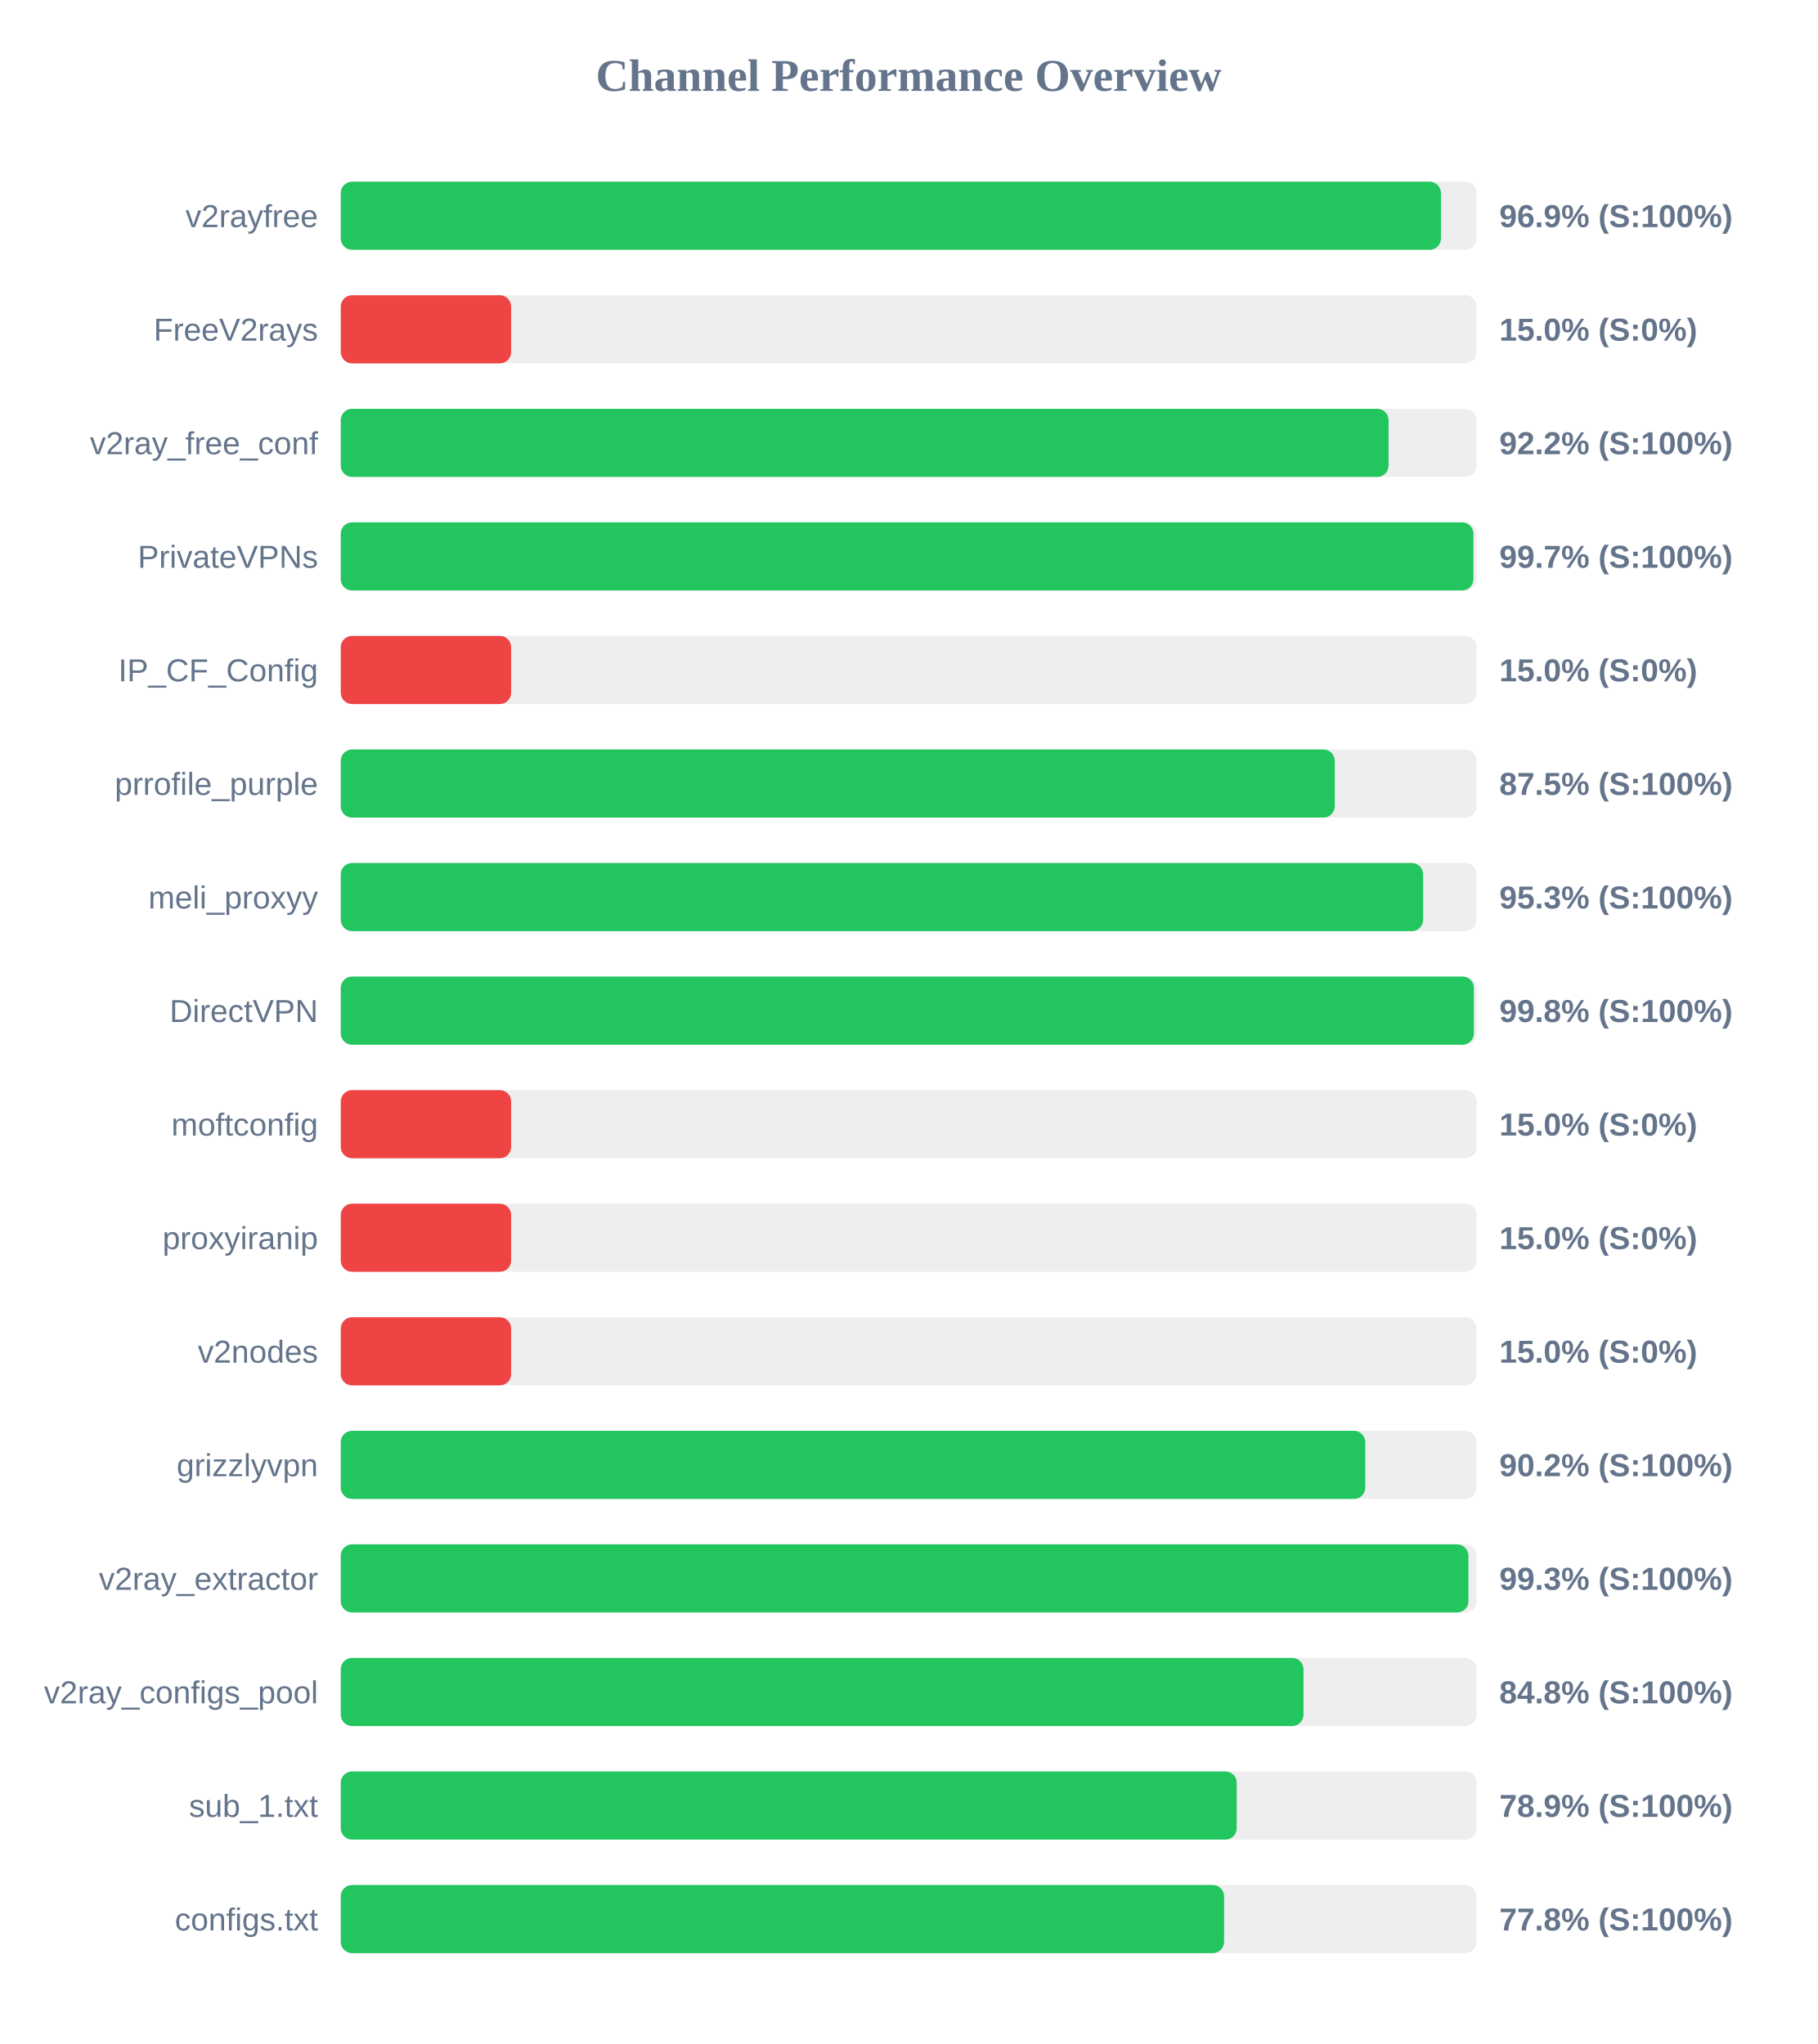
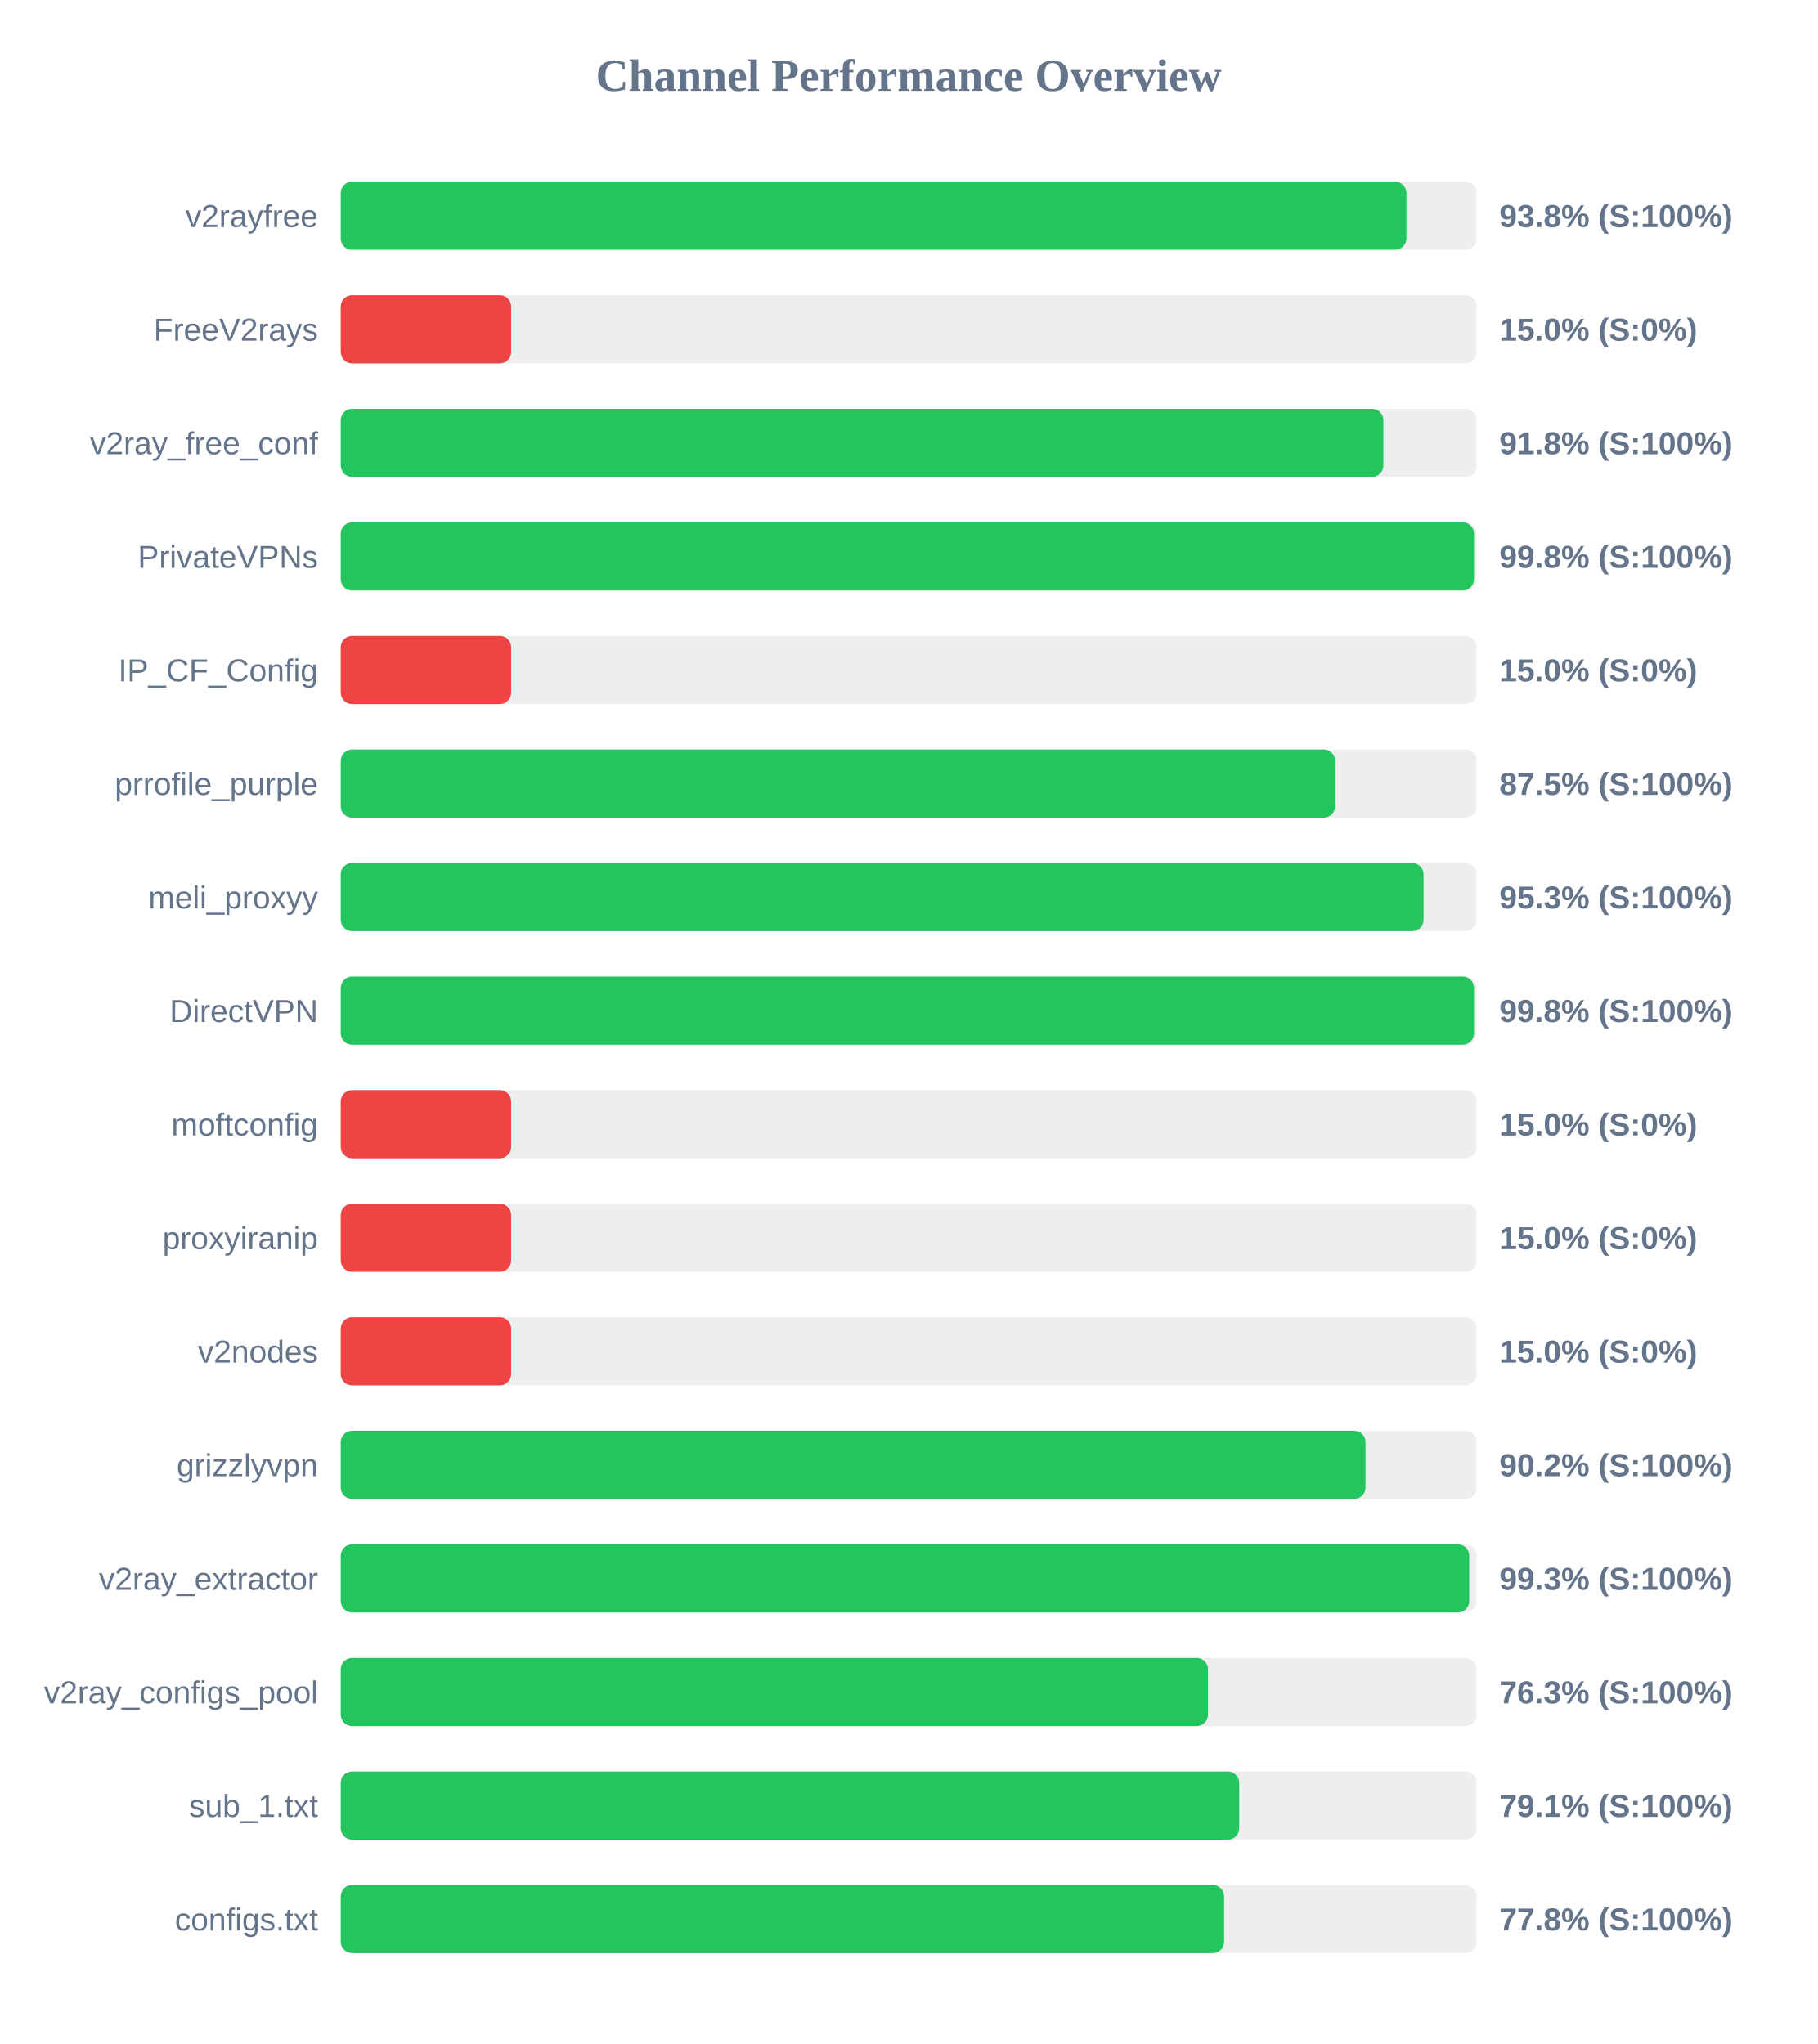
<svg xmlns="http://www.w3.org/2000/svg" width="800" height="900" version="1.1">
  <style>
        .row { font: 14px Arial; fill: #64748b; }
        .score { font: bold 14px Arial; fill: #64748b; }
    </style>
  <text x="400" y="40" text-anchor="middle" font-size="20px" font-weight="bold" fill="#64748b">Channel Performance Overview</text>
  <rect x="150" y="80" width="500" height="30" fill="#eee" rx="5" />
-   <rect x="150" y="80" width="484.3" height="30" fill="#22c55e" rx="5" />
+   <rect x="150" y="80" width="469.1" height="30" fill="#22c55e" rx="5" />
  <text x="140" y="100" text-anchor="end" class="row">v2rayfree</text>
-   <text x="660" y="100" text-anchor="start" class="score">96.9% (S:100%)</text>
+   <text x="660" y="100" text-anchor="start" class="score">93.8% (S:100%)</text>
  <rect x="150" y="130" width="500" height="30" fill="#eee" rx="5" />
  <rect x="150" y="130" width="75.0" height="30" fill="#ef4444" rx="5" />
  <text x="140" y="150" text-anchor="end" class="row">FreeV2rays</text>
  <text x="660" y="150" text-anchor="start" class="score">15.0% (S:0%)</text>
  <rect x="150" y="180" width="500" height="30" fill="#eee" rx="5" />
-   <rect x="150" y="180" width="461.25" height="30" fill="#22c55e" rx="5" />
+   <rect x="150" y="180" width="458.95" height="30" fill="#22c55e" rx="5" />
  <text x="140" y="200" text-anchor="end" class="row">v2ray_free_conf</text>
-   <text x="660" y="200" text-anchor="start" class="score">92.2% (S:100%)</text>
+   <text x="660" y="200" text-anchor="start" class="score">91.8% (S:100%)</text>
  <rect x="150" y="230" width="500" height="30" fill="#eee" rx="5" />
-   <rect x="150" y="230" width="498.6" height="30" fill="#22c55e" rx="5" />
+   <rect x="150" y="230" width="498.85" height="30" fill="#22c55e" rx="5" />
  <text x="140" y="250" text-anchor="end" class="row">PrivateVPNs</text>
-   <text x="660" y="250" text-anchor="start" class="score">99.7% (S:100%)</text>
+   <text x="660" y="250" text-anchor="start" class="score">99.8% (S:100%)</text>
  <rect x="150" y="280" width="500" height="30" fill="#eee" rx="5" />
  <rect x="150" y="280" width="75.0" height="30" fill="#ef4444" rx="5" />
  <text x="140" y="300" text-anchor="end" class="row">IP_CF_Config</text>
  <text x="660" y="300" text-anchor="start" class="score">15.0% (S:0%)</text>
  <rect x="150" y="330" width="500" height="30" fill="#eee" rx="5" />
-   <rect x="150" y="330" width="437.55" height="30" fill="#22c55e" rx="5" />
+   <rect x="150" y="330" width="437.7" height="30" fill="#22c55e" rx="5" />
  <text x="140" y="350" text-anchor="end" class="row">prrofile_purple</text>
  <text x="660" y="350" text-anchor="start" class="score">87.5% (S:100%)</text>
  <rect x="150" y="380" width="500" height="30" fill="#eee" rx="5" />
-   <rect x="150" y="380" width="476.45" height="30" fill="#22c55e" rx="5" />
+   <rect x="150" y="380" width="476.65" height="30" fill="#22c55e" rx="5" />
  <text x="140" y="400" text-anchor="end" class="row">meli_proxyy</text>
  <text x="660" y="400" text-anchor="start" class="score">95.3% (S:100%)</text>
  <rect x="150" y="430" width="500" height="30" fill="#eee" rx="5" />
-   <rect x="150" y="430" width="498.8" height="30" fill="#22c55e" rx="5" />
+   <rect x="150" y="430" width="498.85" height="30" fill="#22c55e" rx="5" />
  <text x="140" y="450" text-anchor="end" class="row">DirectVPN</text>
  <text x="660" y="450" text-anchor="start" class="score">99.8% (S:100%)</text>
  <rect x="150" y="480" width="500" height="30" fill="#eee" rx="5" />
  <rect x="150" y="480" width="75.0" height="30" fill="#ef4444" rx="5" />
  <text x="140" y="500" text-anchor="end" class="row">moftconfig</text>
  <text x="660" y="500" text-anchor="start" class="score">15.0% (S:0%)</text>
  <rect x="150" y="530" width="500" height="30" fill="#eee" rx="5" />
  <rect x="150" y="530" width="75.0" height="30" fill="#ef4444" rx="5" />
  <text x="140" y="550" text-anchor="end" class="row">proxyiranip</text>
  <text x="660" y="550" text-anchor="start" class="score">15.0% (S:0%)</text>
  <rect x="150" y="580" width="500" height="30" fill="#eee" rx="5" />
  <rect x="150" y="580" width="75.0" height="30" fill="#ef4444" rx="5" />
  <text x="140" y="600" text-anchor="end" class="row">v2nodes</text>
  <text x="660" y="600" text-anchor="start" class="score">15.0% (S:0%)</text>
  <rect x="150" y="630" width="500" height="30" fill="#eee" rx="5" />
-   <rect x="150" y="630" width="451.0" height="30" fill="#22c55e" rx="5" />
+   <rect x="150" y="630" width="451.1" height="30" fill="#22c55e" rx="5" />
  <text x="140" y="650" text-anchor="end" class="row">grizzlyvpn</text>
  <text x="660" y="650" text-anchor="start" class="score">90.2% (S:100%)</text>
  <rect x="150" y="680" width="500" height="30" fill="#eee" rx="5" />
-   <rect x="150" y="680" width="496.4" height="30" fill="#22c55e" rx="5" />
+   <rect x="150" y="680" width="496.75" height="30" fill="#22c55e" rx="5" />
  <text x="140" y="700" text-anchor="end" class="row">v2ray_extractor</text>
  <text x="660" y="700" text-anchor="start" class="score">99.3% (S:100%)</text>
  <rect x="150" y="730" width="500" height="30" fill="#eee" rx="5" />
-   <rect x="150" y="730" width="423.8" height="30" fill="#22c55e" rx="5" />
+   <rect x="150" y="730" width="381.75" height="30" fill="#22c55e" rx="5" />
  <text x="140" y="750" text-anchor="end" class="row">v2ray_configs_pool</text>
-   <text x="660" y="750" text-anchor="start" class="score">84.8% (S:100%)</text>
+   <text x="660" y="750" text-anchor="start" class="score">76.3% (S:100%)</text>
  <rect x="150" y="780" width="500" height="30" fill="#eee" rx="5" />
-   <rect x="150" y="780" width="394.4" height="30" fill="#22c55e" rx="5" />
+   <rect x="150" y="780" width="395.5" height="30" fill="#22c55e" rx="5" />
  <text x="140" y="800" text-anchor="end" class="row">sub_1.txt</text>
-   <text x="660" y="800" text-anchor="start" class="score">78.9% (S:100%)</text>
+   <text x="660" y="800" text-anchor="start" class="score">79.1% (S:100%)</text>
  <rect x="150" y="830" width="500" height="30" fill="#eee" rx="5" />
  <rect x="150" y="830" width="388.85" height="30" fill="#22c55e" rx="5" />
  <text x="140" y="850" text-anchor="end" class="row">configs.txt</text>
  <text x="660" y="850" text-anchor="start" class="score">77.8% (S:100%)</text>
</svg>
